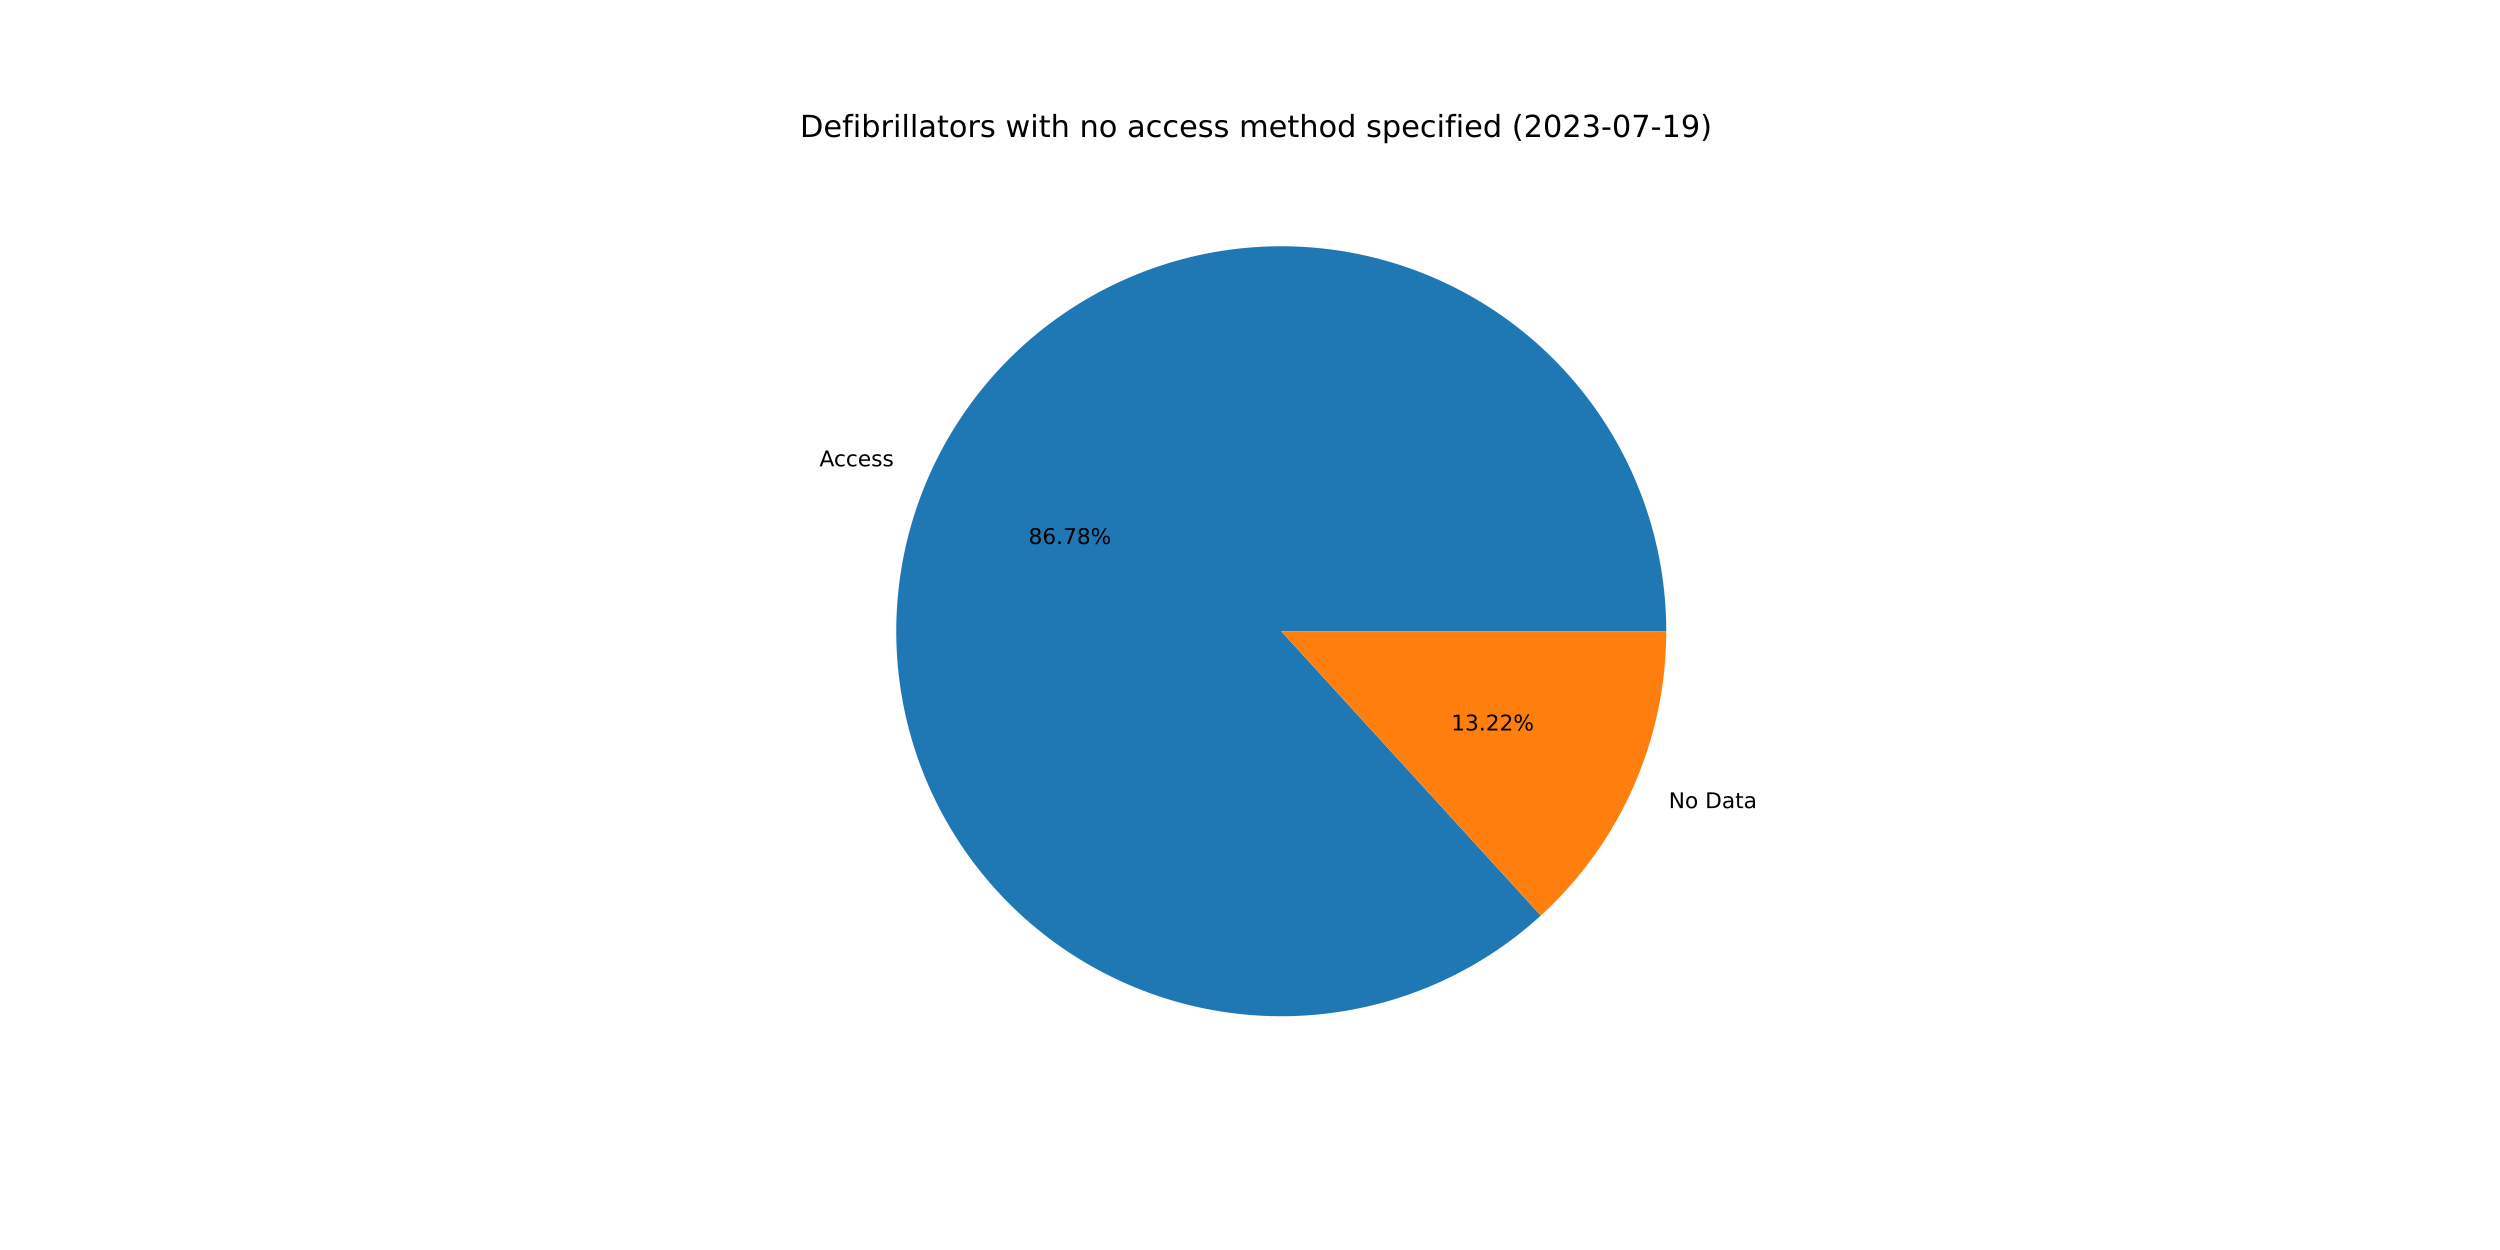
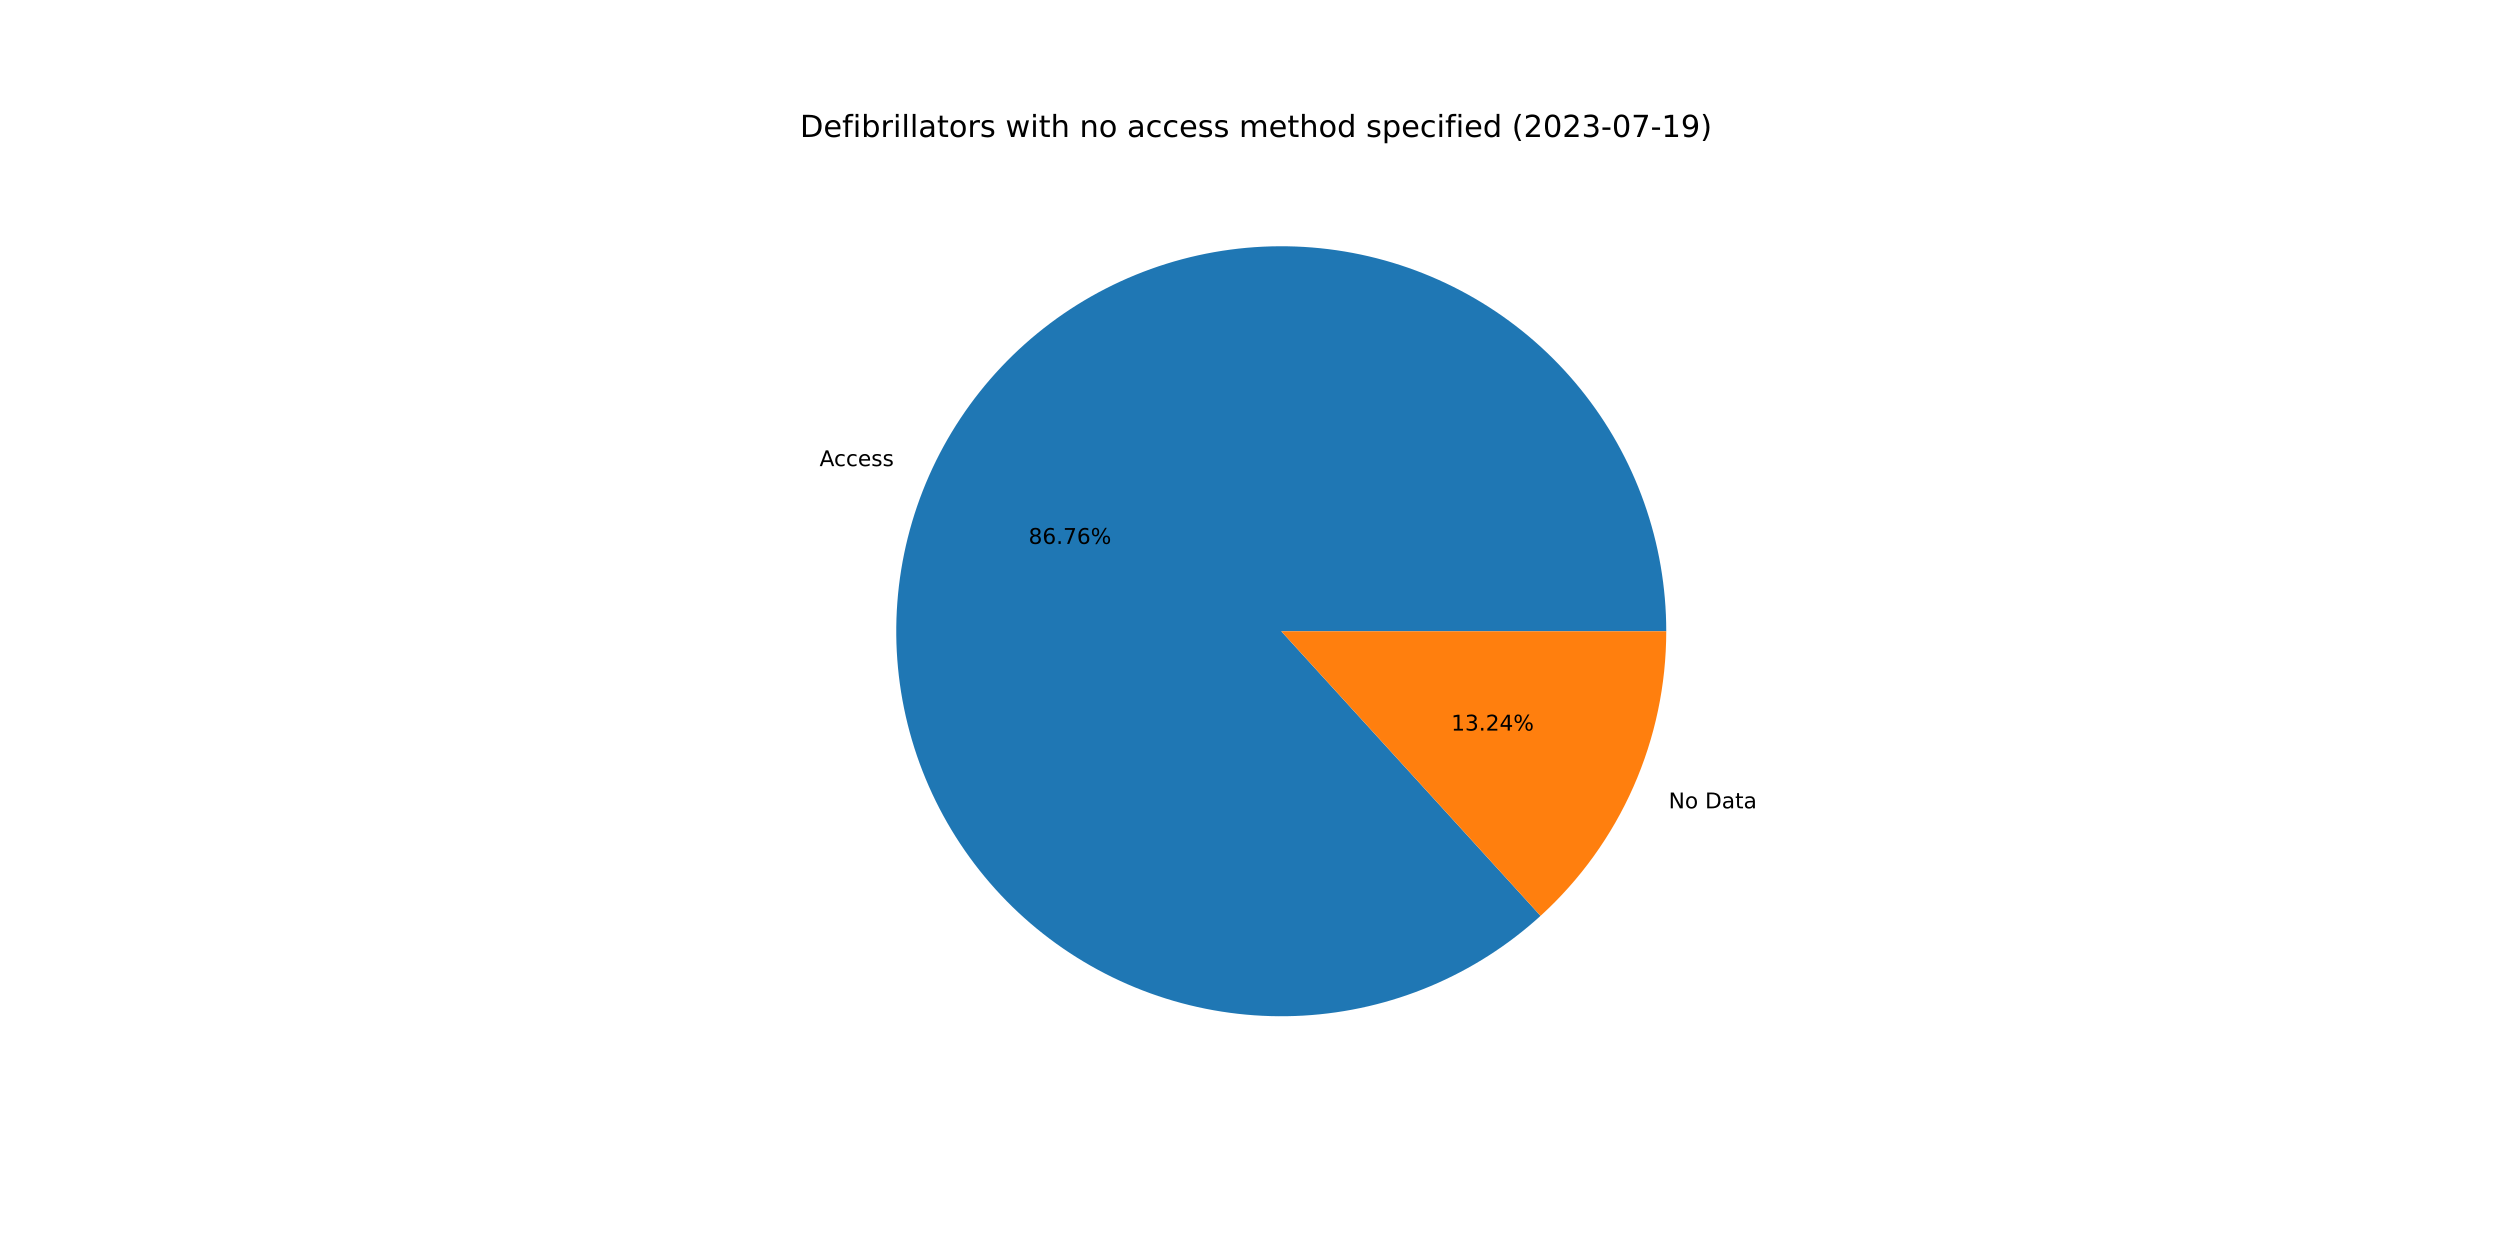
<svg xmlns="http://www.w3.org/2000/svg" xmlns:xlink="http://www.w3.org/1999/xlink" width="1152pt" height="576pt" viewBox="0 0 1152 576" version="1.1">
  <defs>
    <style type="text/css">*{stroke-linejoin: round; stroke-linecap: butt}</style>
  </defs>
  <g id="figure_1">
    <g id="patch_1">
      <path d="M 0 576  L 1152 576  L 1152 0  L 0 0  z " style="fill: #ffffff" />
    </g>
    <g id="axes_1">
      <g id="patch_2">
-         <path d="M 767.808 290.88  C 767.808 270.68 764.358 250.627 757.607 231.588  C 750.856 212.55 740.902 194.803 728.176 179.115  C 715.45 163.428 700.138 150.028 682.901 139.496  C 665.664 128.963 646.754 121.452 626.988 117.286  C 607.222 113.12 586.889 112.36 566.867 115.04  C 546.845 117.719 527.428 123.799 509.453 133.016  C 491.478 142.233 475.208 154.452 461.347 169.147  C 447.486 183.841 436.236 200.795 428.083 219.277  C 419.931 237.759 414.994 257.498 413.487 277.642  C 411.979 297.786 413.924 318.041 419.235 337.53  C 424.547 357.019 433.149 375.459 444.668 392.053  C 456.188 408.646 470.458 423.151 486.861 434.94  C 503.264 446.729 521.561 455.631 540.961 461.26  C 560.361 466.889 580.581 469.164 600.747 467.986  C 620.913 466.808 640.73 462.194 659.342 454.344  C 677.955 446.494 695.091 435.523 710.01 421.903  L 590.4 290.88  L 767.808 290.88  z " style="fill: #1f77b4" />
+         <path d="M 767.808 290.88  C 767.808 270.683 764.359 250.634 757.61 231.598  C 750.861 212.563 740.911 194.818 728.189 179.132  C 715.468 163.445 700.16 150.046 682.928 139.512  C 665.696 128.979 646.791 121.465 627.029 117.295  C 607.268 113.125 586.938 112.36 566.919 115.033  C 546.9 117.706 527.484 123.778 509.509 132.987  C 491.534 142.196 475.262 154.407 461.398 169.093  C 447.533 183.779 436.278 200.726 428.117 219.2  C 419.957 237.675 415.011 257.408 413.494 277.548  C 411.976 297.688 413.908 317.939 419.208 337.428  C 424.507 356.918 433.095 375.359 444.602 391.957  C 456.109 408.556 470.367 423.067 486.759 434.866  C 503.15 446.665 521.437 455.579 540.83 461.222  C 560.222 466.865 580.436 469.156 600.6 467.995  C 620.763 466.833 640.581 462.238 659.197 454.405  C 677.813 446.573 694.956 435.619 709.885 422.017  L 590.4 290.88  L 767.808 290.88  z " style="fill: #1f77b4" />
      </g>
      <g id="patch_3">
-         <path d="M 710.01 421.903  C 728.219 405.28 742.765 385.042 752.717 362.483  C 762.668 339.924 767.808 315.536 767.808 290.88  L 590.4 290.88  L 710.01 421.903  z " style="fill: #ff7f0e" />
+         <path d="M 709.885 422.017  C 728.132 405.392 742.709 385.14 752.683 362.56  C 762.656 339.98 767.808 315.565 767.808 290.88  L 590.4 290.88  L 709.885 422.017  z " style="fill: #ff7f0e" />
      </g>
      <g id="matplotlib.axis_1" />
      <g id="matplotlib.axis_2" />
      <g id="text_1">
-         <g transform="translate(377.6175 214.8764)scale(0.1 -0.1)">
+         <g transform="translate(377.6548 214.7917)scale(0.1 -0.1)">
          <defs>
            <path id="DejaVuSans-41" d="M 2188 4044  L 1331 1722  L 3047 1722  L 2188 4044  z M 1831 4666  L 2547 4666  L 4325 0  L 3669 0  L 3244 1197  L 1141 1197  L 716 0  L 50 0  L 1831 4666  z " transform="scale(0.015625)" />
            <path id="DejaVuSans-63" d="M 3122 3366  L 3122 2828  Q 2878 2963 2633 3030  Q 2388 3097 2138 3097  Q 1578 3097 1268 2742  Q 959 2388 959 1747  Q 959 1106 1268 751  Q 1578 397 2138 397  Q 2388 397 2633 464  Q 2878 531 3122 666  L 3122 134  Q 2881 22 2623 -34  Q 2366 -91 2075 -91  Q 1284 -91 818 406  Q 353 903 353 1747  Q 353 2603 823 3093  Q 1294 3584 2113 3584  Q 2378 3584 2631 3529  Q 2884 3475 3122 3366  z " transform="scale(0.015625)" />
            <path id="DejaVuSans-65" d="M 3597 1894  L 3597 1613  L 953 1613  Q 991 1019 1311 708  Q 1631 397 2203 397  Q 2534 397 2845 478  Q 3156 559 3463 722  L 3463 178  Q 3153 47 2828 -22  Q 2503 -91 2169 -91  Q 1331 -91 842 396  Q 353 884 353 1716  Q 353 2575 817 3079  Q 1281 3584 2069 3584  Q 2775 3584 3186 3129  Q 3597 2675 3597 1894  z M 3022 2063  Q 3016 2534 2758 2815  Q 2500 3097 2075 3097  Q 1594 3097 1305 2825  Q 1016 2553 972 2059  L 3022 2063  z " transform="scale(0.015625)" />
            <path id="DejaVuSans-73" d="M 2834 3397  L 2834 2853  Q 2591 2978 2328 3040  Q 2066 3103 1784 3103  Q 1356 3103 1142 2972  Q 928 2841 928 2578  Q 928 2378 1081 2264  Q 1234 2150 1697 2047  L 1894 2003  Q 2506 1872 2764 1633  Q 3022 1394 3022 966  Q 3022 478 2636 193  Q 2250 -91 1575 -91  Q 1294 -91 989 -36  Q 684 19 347 128  L 347 722  Q 666 556 975 473  Q 1284 391 1588 391  Q 1994 391 2212 530  Q 2431 669 2431 922  Q 2431 1156 2273 1281  Q 2116 1406 1581 1522  L 1381 1569  Q 847 1681 609 1914  Q 372 2147 372 2553  Q 372 3047 722 3315  Q 1072 3584 1716 3584  Q 2034 3584 2315 3537  Q 2597 3491 2834 3397  z " transform="scale(0.015625)" />
          </defs>
          <use xlink:href="#DejaVuSans-41" />
          <use xlink:href="#DejaVuSans-63" x="66.658" />
          <use xlink:href="#DejaVuSans-63" x="121.639" />
          <use xlink:href="#DejaVuSans-65" x="176.619" />
          <use xlink:href="#DejaVuSans-73" x="238.143" />
          <use xlink:href="#DejaVuSans-73" x="290.242" />
        </g>
      </g>
      <g id="text_2">
-         <g transform="translate(473.9452 250.6777)scale(0.1 -0.1)">
+         <g transform="translate(473.9656 250.6316)scale(0.1 -0.1)">
          <defs>
            <path id="DejaVuSans-38" d="M 2034 2216  Q 1584 2216 1326 1975  Q 1069 1734 1069 1313  Q 1069 891 1326 650  Q 1584 409 2034 409  Q 2484 409 2743 651  Q 3003 894 3003 1313  Q 3003 1734 2745 1975  Q 2488 2216 2034 2216  z M 1403 2484  Q 997 2584 770 2862  Q 544 3141 544 3541  Q 544 4100 942 4425  Q 1341 4750 2034 4750  Q 2731 4750 3128 4425  Q 3525 4100 3525 3541  Q 3525 3141 3298 2862  Q 3072 2584 2669 2484  Q 3125 2378 3379 2068  Q 3634 1759 3634 1313  Q 3634 634 3220 271  Q 2806 -91 2034 -91  Q 1263 -91 848 271  Q 434 634 434 1313  Q 434 1759 690 2068  Q 947 2378 1403 2484  z M 1172 3481  Q 1172 3119 1398 2916  Q 1625 2713 2034 2713  Q 2441 2713 2670 2916  Q 2900 3119 2900 3481  Q 2900 3844 2670 4047  Q 2441 4250 2034 4250  Q 1625 4250 1398 4047  Q 1172 3844 1172 3481  z " transform="scale(0.015625)" />
            <path id="DejaVuSans-36" d="M 2113 2584  Q 1688 2584 1439 2293  Q 1191 2003 1191 1497  Q 1191 994 1439 701  Q 1688 409 2113 409  Q 2538 409 2786 701  Q 3034 994 3034 1497  Q 3034 2003 2786 2293  Q 2538 2584 2113 2584  z M 3366 4563  L 3366 3988  Q 3128 4100 2886 4159  Q 2644 4219 2406 4219  Q 1781 4219 1451 3797  Q 1122 3375 1075 2522  Q 1259 2794 1537 2939  Q 1816 3084 2150 3084  Q 2853 3084 3261 2657  Q 3669 2231 3669 1497  Q 3669 778 3244 343  Q 2819 -91 2113 -91  Q 1303 -91 875 529  Q 447 1150 447 2328  Q 447 3434 972 4092  Q 1497 4750 2381 4750  Q 2619 4750 2861 4703  Q 3103 4656 3366 4563  z " transform="scale(0.015625)" />
            <path id="DejaVuSans-2e" d="M 684 794  L 1344 794  L 1344 0  L 684 0  L 684 794  z " transform="scale(0.015625)" />
            <path id="DejaVuSans-37" d="M 525 4666  L 3525 4666  L 3525 4397  L 1831 0  L 1172 0  L 2766 4134  L 525 4134  L 525 4666  z " transform="scale(0.015625)" />
            <path id="DejaVuSans-25" d="M 4653 2053  Q 4381 2053 4226 1822  Q 4072 1591 4072 1178  Q 4072 772 4226 539  Q 4381 306 4653 306  Q 4919 306 5073 539  Q 5228 772 5228 1178  Q 5228 1588 5073 1820  Q 4919 2053 4653 2053  z M 4653 2450  Q 5147 2450 5437 2106  Q 5728 1763 5728 1178  Q 5728 594 5436 251  Q 5144 -91 4653 -91  Q 4153 -91 3862 251  Q 3572 594 3572 1178  Q 3572 1766 3864 2108  Q 4156 2450 4653 2450  z M 1428 4353  Q 1159 4353 1004 4120  Q 850 3888 850 3481  Q 850 3069 1003 2837  Q 1156 2606 1428 2606  Q 1700 2606 1854 2837  Q 2009 3069 2009 3481  Q 2009 3884 1853 4118  Q 1697 4353 1428 4353  z M 4250 4750  L 4750 4750  L 1831 -91  L 1331 -91  L 4250 4750  z M 1428 4750  Q 1922 4750 2215 4408  Q 2509 4066 2509 3481  Q 2509 2891 2217 2550  Q 1925 2209 1428 2209  Q 931 2209 642 2551  Q 353 2894 353 3481  Q 353 4063 643 4406  Q 934 4750 1428 4750  z " transform="scale(0.015625)" />
          </defs>
          <use xlink:href="#DejaVuSans-38" />
          <use xlink:href="#DejaVuSans-36" x="63.623" />
          <use xlink:href="#DejaVuSans-2e" x="127.246" />
          <use xlink:href="#DejaVuSans-37" x="159.033" />
-           <use xlink:href="#DejaVuSans-38" x="222.656" />
+           <use xlink:href="#DejaVuSans-36" x="222.656" />
          <use xlink:href="#DejaVuSans-25" x="286.279" />
        </g>
      </g>
      <g id="text_3">
-         <g transform="translate(768.9482 372.4024)scale(0.1 -0.1)">
+         <g transform="translate(768.9108 372.4871)scale(0.1 -0.1)">
          <defs>
            <path id="DejaVuSans-4e" d="M 628 4666  L 1478 4666  L 3547 763  L 3547 4666  L 4159 4666  L 4159 0  L 3309 0  L 1241 3903  L 1241 0  L 628 0  L 628 4666  z " transform="scale(0.015625)" />
            <path id="DejaVuSans-6f" d="M 1959 3097  Q 1497 3097 1228 2736  Q 959 2375 959 1747  Q 959 1119 1226 758  Q 1494 397 1959 397  Q 2419 397 2687 759  Q 2956 1122 2956 1747  Q 2956 2369 2687 2733  Q 2419 3097 1959 3097  z M 1959 3584  Q 2709 3584 3137 3096  Q 3566 2609 3566 1747  Q 3566 888 3137 398  Q 2709 -91 1959 -91  Q 1206 -91 779 398  Q 353 888 353 1747  Q 353 2609 779 3096  Q 1206 3584 1959 3584  z " transform="scale(0.015625)" />
            <path id="DejaVuSans-20" transform="scale(0.015625)" />
            <path id="DejaVuSans-44" d="M 1259 4147  L 1259 519  L 2022 519  Q 2988 519 3436 956  Q 3884 1394 3884 2338  Q 3884 3275 3436 3711  Q 2988 4147 2022 4147  L 1259 4147  z M 628 4666  L 1925 4666  Q 3281 4666 3915 4102  Q 4550 3538 4550 2338  Q 4550 1131 3912 565  Q 3275 0 1925 0  L 628 0  L 628 4666  z " transform="scale(0.015625)" />
            <path id="DejaVuSans-61" d="M 2194 1759  Q 1497 1759 1228 1600  Q 959 1441 959 1056  Q 959 750 1161 570  Q 1363 391 1709 391  Q 2188 391 2477 730  Q 2766 1069 2766 1631  L 2766 1759  L 2194 1759  z M 3341 1997  L 3341 0  L 2766 0  L 2766 531  Q 2569 213 2275 61  Q 1981 -91 1556 -91  Q 1019 -91 701 211  Q 384 513 384 1019  Q 384 1609 779 1909  Q 1175 2209 1959 2209  L 2766 2209  L 2766 2266  Q 2766 2663 2505 2880  Q 2244 3097 1772 3097  Q 1472 3097 1187 3025  Q 903 2953 641 2809  L 641 3341  Q 956 3463 1253 3523  Q 1550 3584 1831 3584  Q 2591 3584 2966 3190  Q 3341 2797 3341 1997  z " transform="scale(0.015625)" />
            <path id="DejaVuSans-74" d="M 1172 4494  L 1172 3500  L 2356 3500  L 2356 3053  L 1172 3053  L 1172 1153  Q 1172 725 1289 603  Q 1406 481 1766 481  L 2356 481  L 2356 0  L 1766 0  Q 1100 0 847 248  Q 594 497 594 1153  L 594 3053  L 172 3053  L 172 3500  L 594 3500  L 594 4494  L 1172 4494  z " transform="scale(0.015625)" />
          </defs>
          <use xlink:href="#DejaVuSans-4e" />
          <use xlink:href="#DejaVuSans-6f" x="74.805" />
          <use xlink:href="#DejaVuSans-20" x="135.986" />
          <use xlink:href="#DejaVuSans-44" x="167.773" />
          <use xlink:href="#DejaVuSans-61" x="244.775" />
          <use xlink:href="#DejaVuSans-74" x="306.055" />
          <use xlink:href="#DejaVuSans-61" x="345.264" />
        </g>
      </g>
      <g id="text_4">
-         <g transform="translate(668.7251 336.601)scale(0.1 -0.1)">
+         <g transform="translate(668.7047 336.6472)scale(0.1 -0.1)">
          <defs>
            <path id="DejaVuSans-31" d="M 794 531  L 1825 531  L 1825 4091  L 703 3866  L 703 4441  L 1819 4666  L 2450 4666  L 2450 531  L 3481 531  L 3481 0  L 794 0  L 794 531  z " transform="scale(0.015625)" />
            <path id="DejaVuSans-33" d="M 2597 2516  Q 3050 2419 3304 2112  Q 3559 1806 3559 1356  Q 3559 666 3084 287  Q 2609 -91 1734 -91  Q 1441 -91 1130 -33  Q 819 25 488 141  L 488 750  Q 750 597 1062 519  Q 1375 441 1716 441  Q 2309 441 2620 675  Q 2931 909 2931 1356  Q 2931 1769 2642 2001  Q 2353 2234 1838 2234  L 1294 2234  L 1294 2753  L 1863 2753  Q 2328 2753 2575 2939  Q 2822 3125 2822 3475  Q 2822 3834 2567 4026  Q 2313 4219 1838 4219  Q 1578 4219 1281 4162  Q 984 4106 628 3988  L 628 4550  Q 988 4650 1302 4700  Q 1616 4750 1894 4750  Q 2613 4750 3031 4423  Q 3450 4097 3450 3541  Q 3450 3153 3228 2886  Q 3006 2619 2597 2516  z " transform="scale(0.015625)" />
            <path id="DejaVuSans-32" d="M 1228 531  L 3431 531  L 3431 0  L 469 0  L 469 531  Q 828 903 1448 1529  Q 2069 2156 2228 2338  Q 2531 2678 2651 2914  Q 2772 3150 2772 3378  Q 2772 3750 2511 3984  Q 2250 4219 1831 4219  Q 1534 4219 1204 4116  Q 875 4013 500 3803  L 500 4441  Q 881 4594 1212 4672  Q 1544 4750 1819 4750  Q 2544 4750 2975 4387  Q 3406 4025 3406 3419  Q 3406 3131 3298 2873  Q 3191 2616 2906 2266  Q 2828 2175 2409 1742  Q 1991 1309 1228 531  z " transform="scale(0.015625)" />
+             <path id="DejaVuSans-34" d="M 2419 4116  L 825 1625  L 2419 1625  L 2419 4116  z M 2253 4666  L 3047 4666  L 3047 1625  L 3713 1625  L 3713 1100  L 3047 1100  L 3047 0  L 2419 0  L 2419 1100  L 313 1100  L 313 1709  L 2253 4666  z " transform="scale(0.015625)" />
          </defs>
          <use xlink:href="#DejaVuSans-31" />
          <use xlink:href="#DejaVuSans-33" x="63.623" />
          <use xlink:href="#DejaVuSans-2e" x="127.246" />
          <use xlink:href="#DejaVuSans-32" x="159.033" />
-           <use xlink:href="#DejaVuSans-32" x="222.656" />
+           <use xlink:href="#DejaVuSans-34" x="222.656" />
          <use xlink:href="#DejaVuSans-25" x="286.279" />
        </g>
      </g>
      <g id="text_5">
        <g transform="translate(368.64 63.12)scale(0.14 -0.14)">
          <defs>
            <path id="DejaVuSans-66" d="M 2375 4863  L 2375 4384  L 1825 4384  Q 1516 4384 1395 4259  Q 1275 4134 1275 3809  L 1275 3500  L 2222 3500  L 2222 3053  L 1275 3053  L 1275 0  L 697 0  L 697 3053  L 147 3053  L 147 3500  L 697 3500  L 697 3744  Q 697 4328 969 4595  Q 1241 4863 1831 4863  L 2375 4863  z " transform="scale(0.015625)" />
            <path id="DejaVuSans-69" d="M 603 3500  L 1178 3500  L 1178 0  L 603 0  L 603 3500  z M 603 4863  L 1178 4863  L 1178 4134  L 603 4134  L 603 4863  z " transform="scale(0.015625)" />
            <path id="DejaVuSans-62" d="M 3116 1747  Q 3116 2381 2855 2742  Q 2594 3103 2138 3103  Q 1681 3103 1420 2742  Q 1159 2381 1159 1747  Q 1159 1113 1420 752  Q 1681 391 2138 391  Q 2594 391 2855 752  Q 3116 1113 3116 1747  z M 1159 2969  Q 1341 3281 1617 3432  Q 1894 3584 2278 3584  Q 2916 3584 3314 3078  Q 3713 2572 3713 1747  Q 3713 922 3314 415  Q 2916 -91 2278 -91  Q 1894 -91 1617 61  Q 1341 213 1159 525  L 1159 0  L 581 0  L 581 4863  L 1159 4863  L 1159 2969  z " transform="scale(0.015625)" />
            <path id="DejaVuSans-72" d="M 2631 2963  Q 2534 3019 2420 3045  Q 2306 3072 2169 3072  Q 1681 3072 1420 2755  Q 1159 2438 1159 1844  L 1159 0  L 581 0  L 581 3500  L 1159 3500  L 1159 2956  Q 1341 3275 1631 3429  Q 1922 3584 2338 3584  Q 2397 3584 2469 3576  Q 2541 3569 2628 3553  L 2631 2963  z " transform="scale(0.015625)" />
            <path id="DejaVuSans-6c" d="M 603 4863  L 1178 4863  L 1178 0  L 603 0  L 603 4863  z " transform="scale(0.015625)" />
            <path id="DejaVuSans-77" d="M 269 3500  L 844 3500  L 1563 769  L 2278 3500  L 2956 3500  L 3675 769  L 4391 3500  L 4966 3500  L 4050 0  L 3372 0  L 2619 2869  L 1863 0  L 1184 0  L 269 3500  z " transform="scale(0.015625)" />
            <path id="DejaVuSans-68" d="M 3513 2113  L 3513 0  L 2938 0  L 2938 2094  Q 2938 2591 2744 2837  Q 2550 3084 2163 3084  Q 1697 3084 1428 2787  Q 1159 2491 1159 1978  L 1159 0  L 581 0  L 581 4863  L 1159 4863  L 1159 2956  Q 1366 3272 1645 3428  Q 1925 3584 2291 3584  Q 2894 3584 3203 3211  Q 3513 2838 3513 2113  z " transform="scale(0.015625)" />
            <path id="DejaVuSans-6e" d="M 3513 2113  L 3513 0  L 2938 0  L 2938 2094  Q 2938 2591 2744 2837  Q 2550 3084 2163 3084  Q 1697 3084 1428 2787  Q 1159 2491 1159 1978  L 1159 0  L 581 0  L 581 3500  L 1159 3500  L 1159 2956  Q 1366 3272 1645 3428  Q 1925 3584 2291 3584  Q 2894 3584 3203 3211  Q 3513 2838 3513 2113  z " transform="scale(0.015625)" />
            <path id="DejaVuSans-6d" d="M 3328 2828  Q 3544 3216 3844 3400  Q 4144 3584 4550 3584  Q 5097 3584 5394 3201  Q 5691 2819 5691 2113  L 5691 0  L 5113 0  L 5113 2094  Q 5113 2597 4934 2840  Q 4756 3084 4391 3084  Q 3944 3084 3684 2787  Q 3425 2491 3425 1978  L 3425 0  L 2847 0  L 2847 2094  Q 2847 2600 2669 2842  Q 2491 3084 2119 3084  Q 1678 3084 1418 2786  Q 1159 2488 1159 1978  L 1159 0  L 581 0  L 581 3500  L 1159 3500  L 1159 2956  Q 1356 3278 1631 3431  Q 1906 3584 2284 3584  Q 2666 3584 2933 3390  Q 3200 3197 3328 2828  z " transform="scale(0.015625)" />
            <path id="DejaVuSans-64" d="M 2906 2969  L 2906 4863  L 3481 4863  L 3481 0  L 2906 0  L 2906 525  Q 2725 213 2448 61  Q 2172 -91 1784 -91  Q 1150 -91 751 415  Q 353 922 353 1747  Q 353 2572 751 3078  Q 1150 3584 1784 3584  Q 2172 3584 2448 3432  Q 2725 3281 2906 2969  z M 947 1747  Q 947 1113 1208 752  Q 1469 391 1925 391  Q 2381 391 2643 752  Q 2906 1113 2906 1747  Q 2906 2381 2643 2742  Q 2381 3103 1925 3103  Q 1469 3103 1208 2742  Q 947 2381 947 1747  z " transform="scale(0.015625)" />
            <path id="DejaVuSans-70" d="M 1159 525  L 1159 -1331  L 581 -1331  L 581 3500  L 1159 3500  L 1159 2969  Q 1341 3281 1617 3432  Q 1894 3584 2278 3584  Q 2916 3584 3314 3078  Q 3713 2572 3713 1747  Q 3713 922 3314 415  Q 2916 -91 2278 -91  Q 1894 -91 1617 61  Q 1341 213 1159 525  z M 3116 1747  Q 3116 2381 2855 2742  Q 2594 3103 2138 3103  Q 1681 3103 1420 2742  Q 1159 2381 1159 1747  Q 1159 1113 1420 752  Q 1681 391 2138 391  Q 2594 391 2855 752  Q 3116 1113 3116 1747  z " transform="scale(0.015625)" />
            <path id="DejaVuSans-28" d="M 1984 4856  Q 1566 4138 1362 3434  Q 1159 2731 1159 2009  Q 1159 1288 1364 580  Q 1569 -128 1984 -844  L 1484 -844  Q 1016 -109 783 600  Q 550 1309 550 2009  Q 550 2706 781 3412  Q 1013 4119 1484 4856  L 1984 4856  z " transform="scale(0.015625)" />
            <path id="DejaVuSans-30" d="M 2034 4250  Q 1547 4250 1301 3770  Q 1056 3291 1056 2328  Q 1056 1369 1301 889  Q 1547 409 2034 409  Q 2525 409 2770 889  Q 3016 1369 3016 2328  Q 3016 3291 2770 3770  Q 2525 4250 2034 4250  z M 2034 4750  Q 2819 4750 3233 4129  Q 3647 3509 3647 2328  Q 3647 1150 3233 529  Q 2819 -91 2034 -91  Q 1250 -91 836 529  Q 422 1150 422 2328  Q 422 3509 836 4129  Q 1250 4750 2034 4750  z " transform="scale(0.015625)" />
            <path id="DejaVuSans-2d" d="M 313 2009  L 1997 2009  L 1997 1497  L 313 1497  L 313 2009  z " transform="scale(0.015625)" />
            <path id="DejaVuSans-39" d="M 703 97  L 703 672  Q 941 559 1184 500  Q 1428 441 1663 441  Q 2288 441 2617 861  Q 2947 1281 2994 2138  Q 2813 1869 2534 1725  Q 2256 1581 1919 1581  Q 1219 1581 811 2004  Q 403 2428 403 3163  Q 403 3881 828 4315  Q 1253 4750 1959 4750  Q 2769 4750 3195 4129  Q 3622 3509 3622 2328  Q 3622 1225 3098 567  Q 2575 -91 1691 -91  Q 1453 -91 1209 -44  Q 966 3 703 97  z M 1959 2075  Q 2384 2075 2632 2365  Q 2881 2656 2881 3163  Q 2881 3666 2632 3958  Q 2384 4250 1959 4250  Q 1534 4250 1286 3958  Q 1038 3666 1038 3163  Q 1038 2656 1286 2365  Q 1534 2075 1959 2075  z " transform="scale(0.015625)" />
            <path id="DejaVuSans-29" d="M 513 4856  L 1013 4856  Q 1481 4119 1714 3412  Q 1947 2706 1947 2009  Q 1947 1309 1714 600  Q 1481 -109 1013 -844  L 513 -844  Q 928 -128 1133 580  Q 1338 1288 1338 2009  Q 1338 2731 1133 3434  Q 928 4138 513 4856  z " transform="scale(0.015625)" />
          </defs>
          <use xlink:href="#DejaVuSans-44" />
          <use xlink:href="#DejaVuSans-65" x="77.002" />
          <use xlink:href="#DejaVuSans-66" x="138.525" />
          <use xlink:href="#DejaVuSans-69" x="173.73" />
          <use xlink:href="#DejaVuSans-62" x="201.514" />
          <use xlink:href="#DejaVuSans-72" x="264.99" />
          <use xlink:href="#DejaVuSans-69" x="306.104" />
          <use xlink:href="#DejaVuSans-6c" x="333.887" />
          <use xlink:href="#DejaVuSans-6c" x="361.67" />
          <use xlink:href="#DejaVuSans-61" x="389.453" />
          <use xlink:href="#DejaVuSans-74" x="450.732" />
          <use xlink:href="#DejaVuSans-6f" x="489.941" />
          <use xlink:href="#DejaVuSans-72" x="551.123" />
          <use xlink:href="#DejaVuSans-73" x="592.236" />
          <use xlink:href="#DejaVuSans-20" x="644.336" />
          <use xlink:href="#DejaVuSans-77" x="676.123" />
          <use xlink:href="#DejaVuSans-69" x="757.91" />
          <use xlink:href="#DejaVuSans-74" x="785.693" />
          <use xlink:href="#DejaVuSans-68" x="824.902" />
          <use xlink:href="#DejaVuSans-20" x="888.281" />
          <use xlink:href="#DejaVuSans-6e" x="920.068" />
          <use xlink:href="#DejaVuSans-6f" x="983.447" />
          <use xlink:href="#DejaVuSans-20" x="1044.629" />
          <use xlink:href="#DejaVuSans-61" x="1076.416" />
          <use xlink:href="#DejaVuSans-63" x="1137.695" />
          <use xlink:href="#DejaVuSans-63" x="1192.676" />
          <use xlink:href="#DejaVuSans-65" x="1247.656" />
          <use xlink:href="#DejaVuSans-73" x="1309.18" />
          <use xlink:href="#DejaVuSans-73" x="1361.279" />
          <use xlink:href="#DejaVuSans-20" x="1413.379" />
          <use xlink:href="#DejaVuSans-6d" x="1445.166" />
          <use xlink:href="#DejaVuSans-65" x="1542.578" />
          <use xlink:href="#DejaVuSans-74" x="1604.102" />
          <use xlink:href="#DejaVuSans-68" x="1643.311" />
          <use xlink:href="#DejaVuSans-6f" x="1706.689" />
          <use xlink:href="#DejaVuSans-64" x="1767.871" />
          <use xlink:href="#DejaVuSans-20" x="1831.348" />
          <use xlink:href="#DejaVuSans-73" x="1863.135" />
          <use xlink:href="#DejaVuSans-70" x="1915.234" />
          <use xlink:href="#DejaVuSans-65" x="1978.711" />
          <use xlink:href="#DejaVuSans-63" x="2040.234" />
          <use xlink:href="#DejaVuSans-69" x="2095.215" />
          <use xlink:href="#DejaVuSans-66" x="2122.998" />
          <use xlink:href="#DejaVuSans-69" x="2158.203" />
          <use xlink:href="#DejaVuSans-65" x="2185.986" />
          <use xlink:href="#DejaVuSans-64" x="2247.51" />
          <use xlink:href="#DejaVuSans-20" x="2310.986" />
          <use xlink:href="#DejaVuSans-28" x="2342.773" />
          <use xlink:href="#DejaVuSans-32" x="2381.787" />
          <use xlink:href="#DejaVuSans-30" x="2445.41" />
          <use xlink:href="#DejaVuSans-32" x="2509.033" />
          <use xlink:href="#DejaVuSans-33" x="2572.656" />
          <use xlink:href="#DejaVuSans-2d" x="2636.279" />
          <use xlink:href="#DejaVuSans-30" x="2672.363" />
          <use xlink:href="#DejaVuSans-37" x="2735.986" />
          <use xlink:href="#DejaVuSans-2d" x="2799.609" />
          <use xlink:href="#DejaVuSans-31" x="2835.693" />
          <use xlink:href="#DejaVuSans-39" x="2899.316" />
          <use xlink:href="#DejaVuSans-29" x="2962.939" />
        </g>
      </g>
    </g>
  </g>
</svg>
